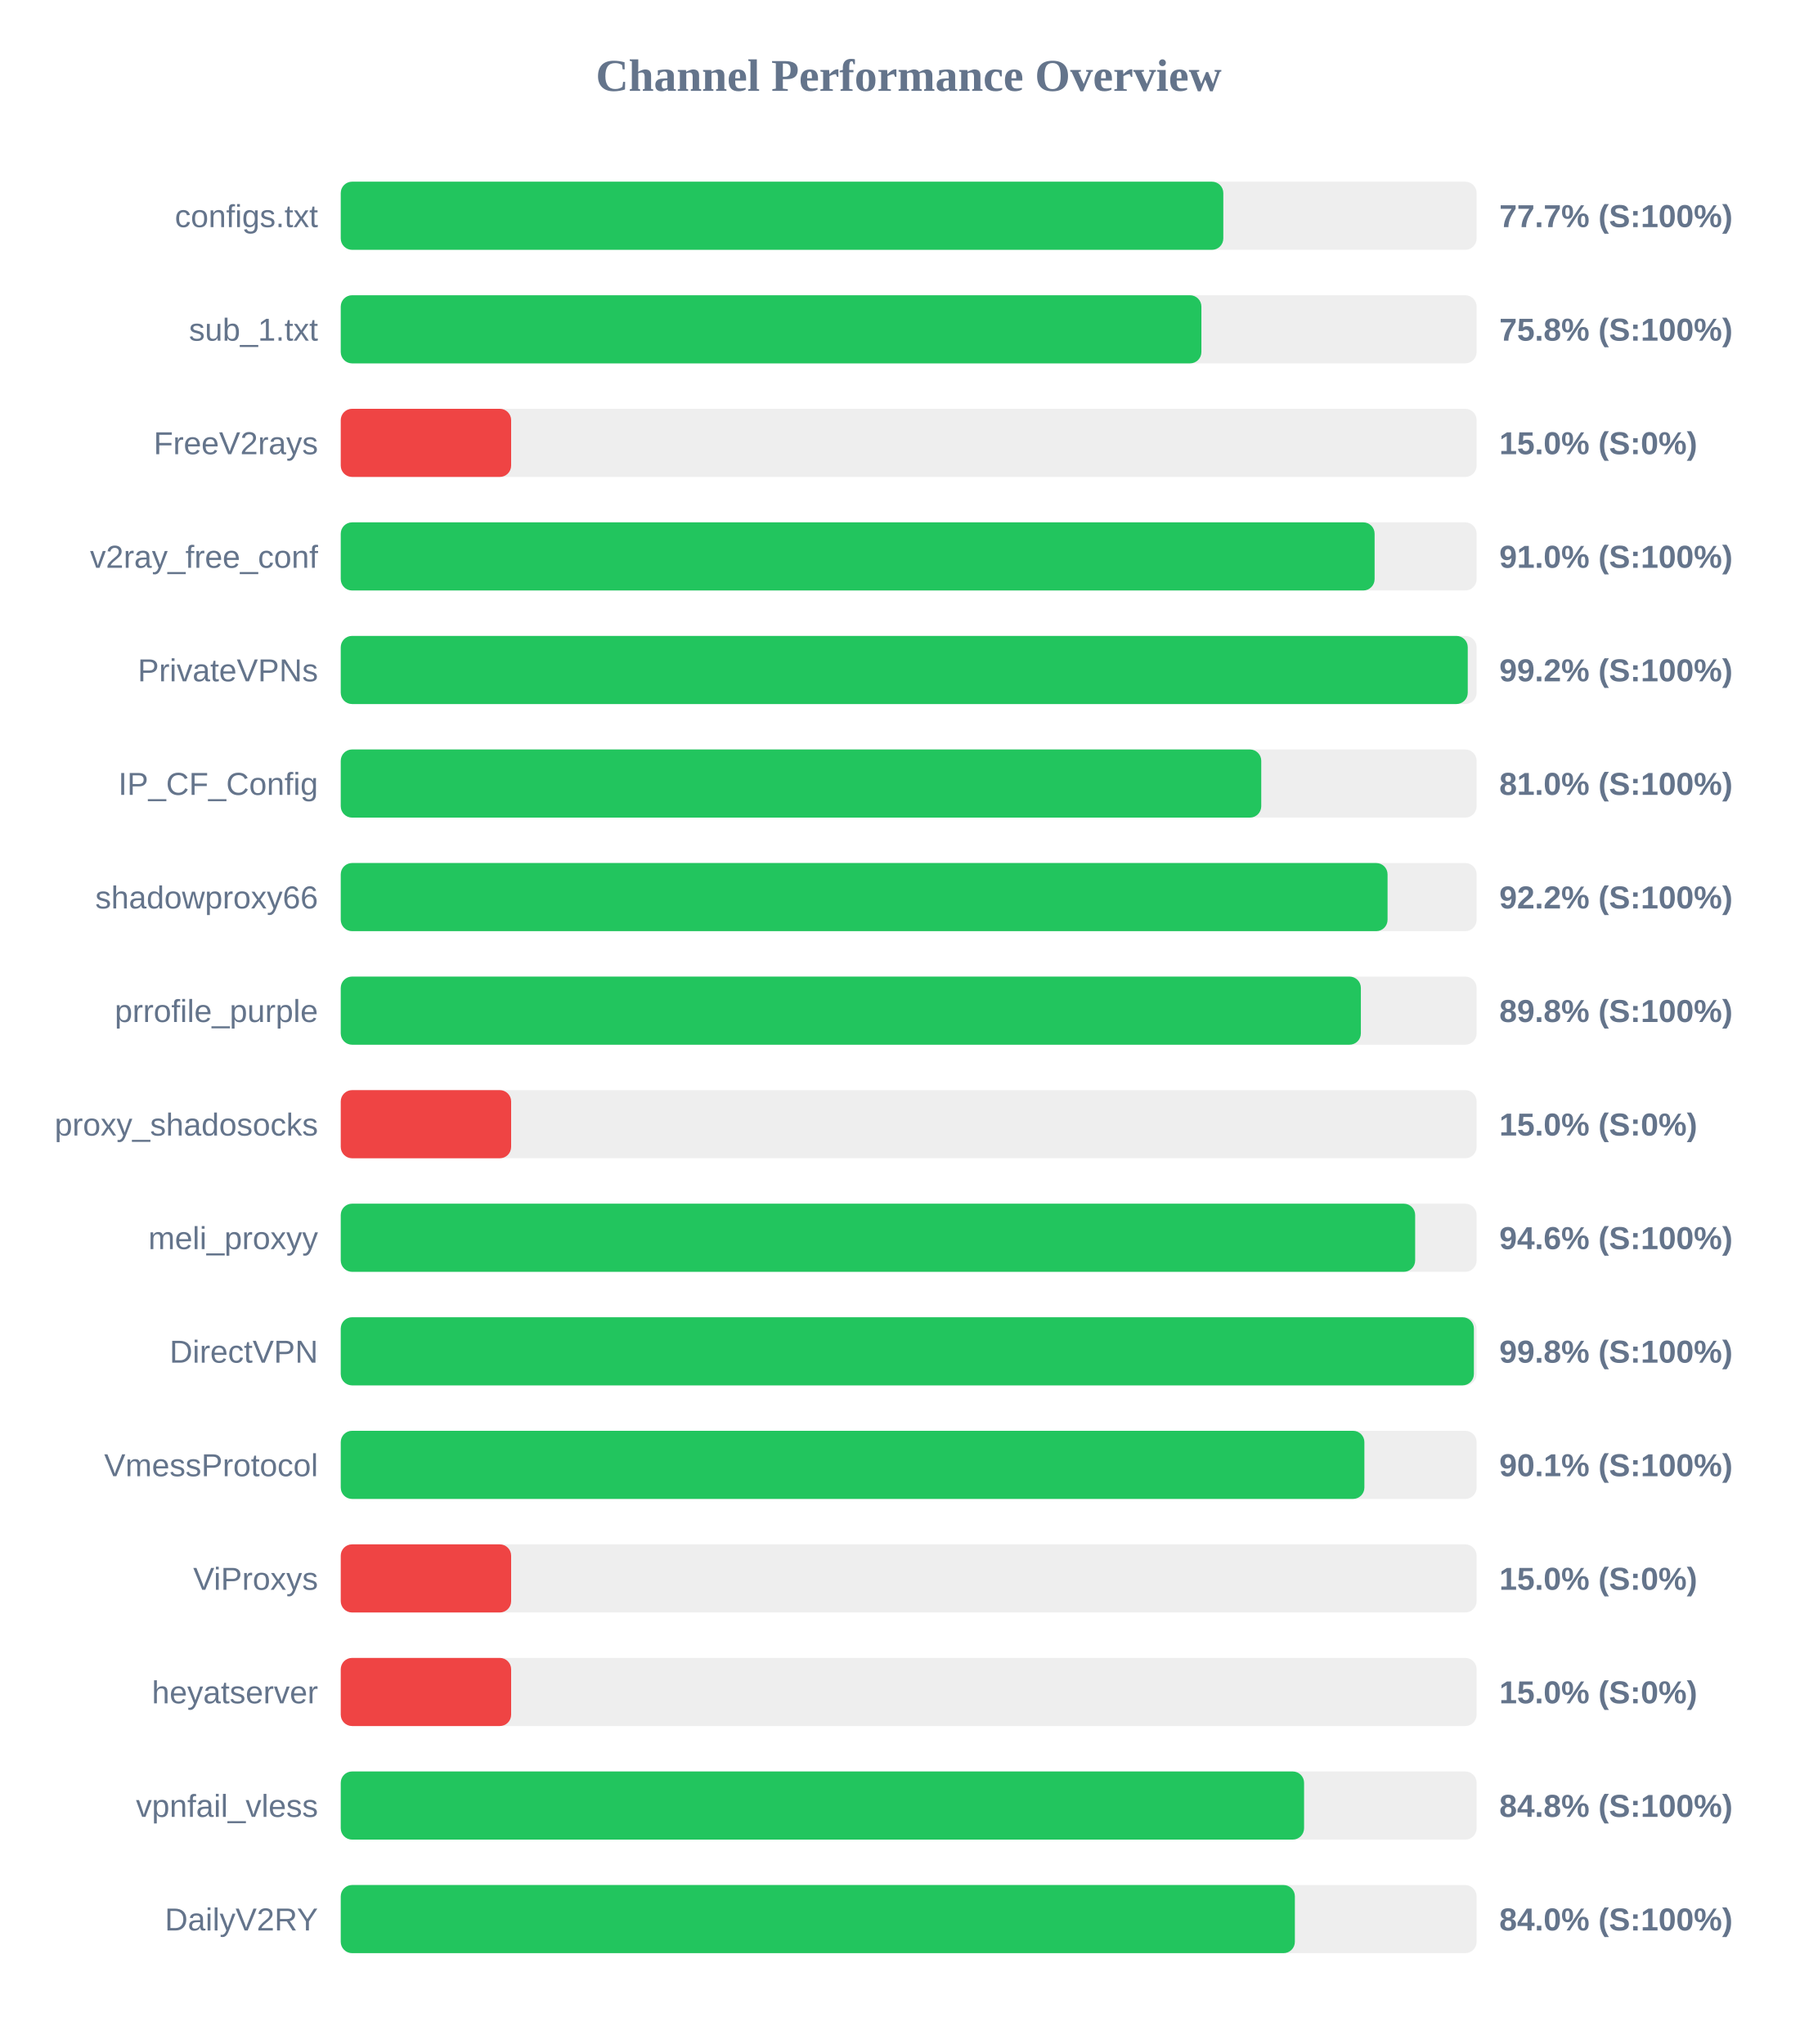
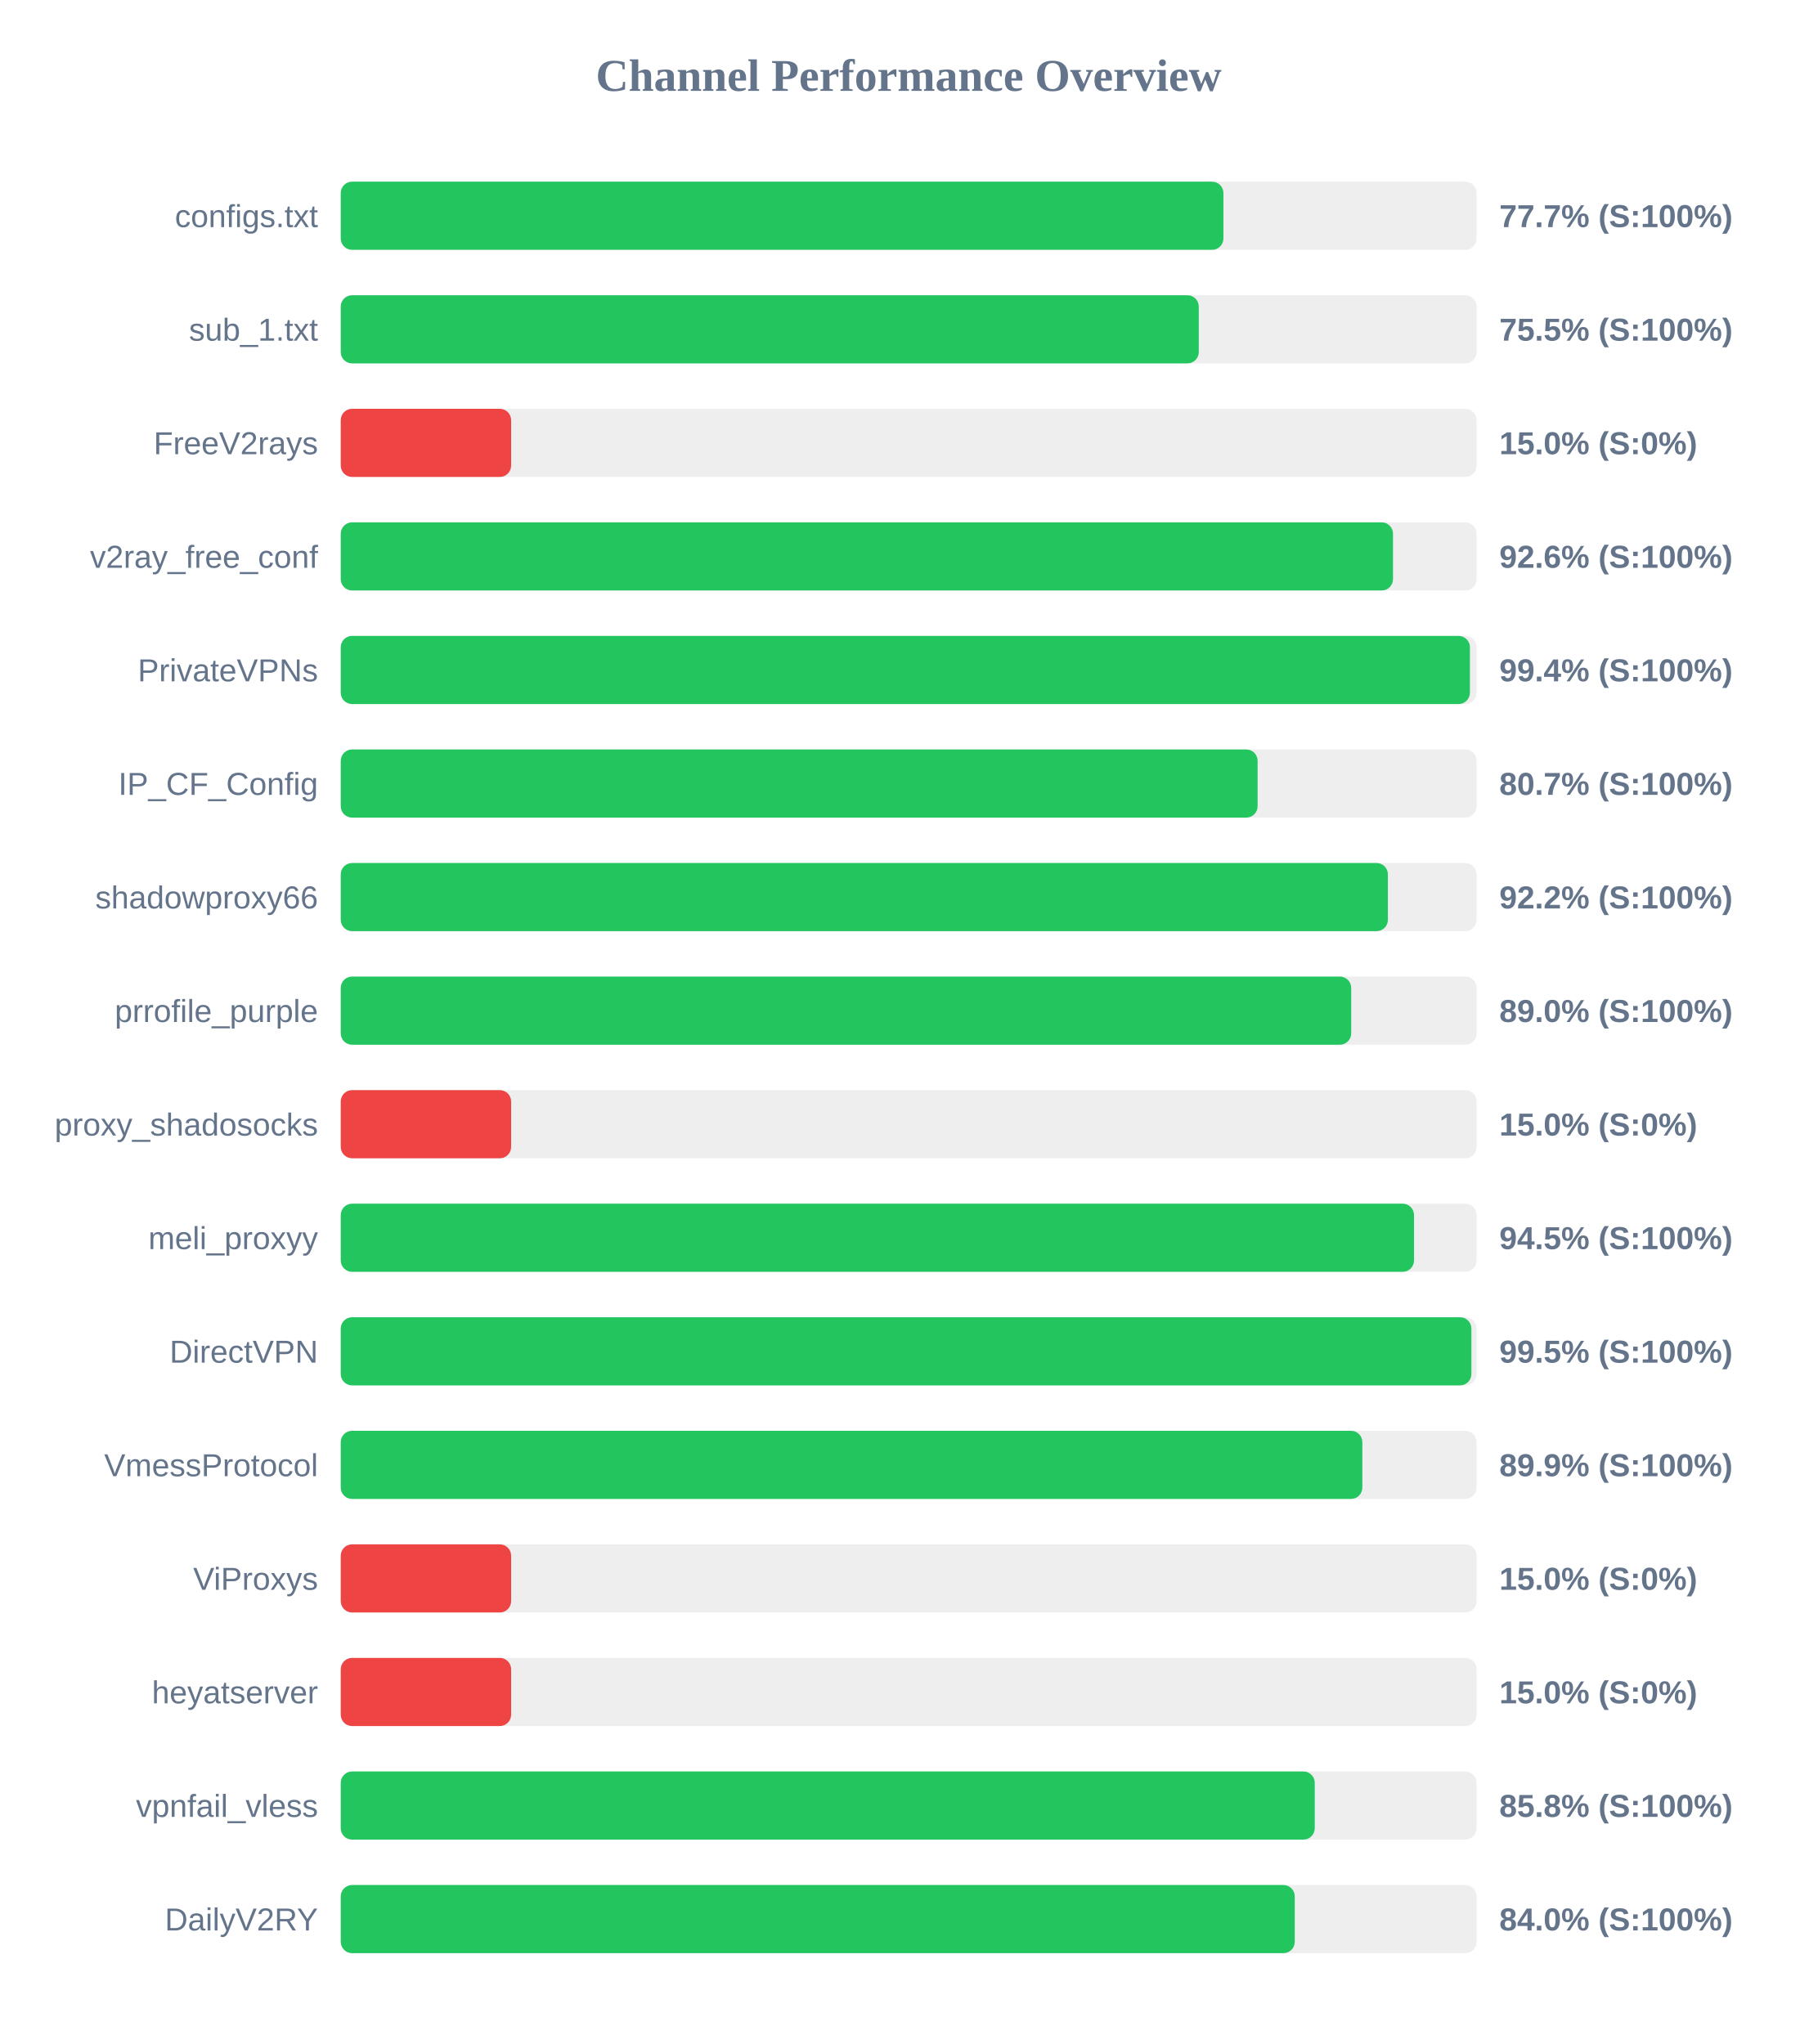
<svg xmlns="http://www.w3.org/2000/svg" width="800" height="900" version="1.1">
  <style>
        .row { font: 14px Arial; fill: #64748b; }
        .score { font: bold 14px Arial; fill: #64748b; }
    </style>
  <text x="400" y="40" text-anchor="middle" font-size="20px" font-weight="bold" fill="#64748b">Channel Performance Overview</text>
  <rect x="150" y="80" width="500" height="30" fill="#eee" rx="5" />
-   <rect x="150" y="80" width="388.5" height="30" fill="#22c55e" rx="5" />
+   <rect x="150" y="80" width="388.55" height="30" fill="#22c55e" rx="5" />
  <text x="140" y="100" text-anchor="end" class="row">configs.txt</text>
  <text x="660" y="100" text-anchor="start" class="score">77.7% (S:100%)</text>
  <rect x="150" y="130" width="500" height="30" fill="#eee" rx="5" />
-   <rect x="150" y="130" width="378.85" height="30" fill="#22c55e" rx="5" />
+   <rect x="150" y="130" width="377.7" height="30" fill="#22c55e" rx="5" />
  <text x="140" y="150" text-anchor="end" class="row">sub_1.txt</text>
-   <text x="660" y="150" text-anchor="start" class="score">75.8% (S:100%)</text>
+   <text x="660" y="150" text-anchor="start" class="score">75.5% (S:100%)</text>
  <rect x="150" y="180" width="500" height="30" fill="#eee" rx="5" />
  <rect x="150" y="180" width="75.0" height="30" fill="#ef4444" rx="5" />
  <text x="140" y="200" text-anchor="end" class="row">FreeV2rays</text>
  <text x="660" y="200" text-anchor="start" class="score">15.0% (S:0%)</text>
  <rect x="150" y="230" width="500" height="30" fill="#eee" rx="5" />
-   <rect x="150" y="230" width="455.1" height="30" fill="#22c55e" rx="5" />
+   <rect x="150" y="230" width="463.2" height="30" fill="#22c55e" rx="5" />
  <text x="140" y="250" text-anchor="end" class="row">v2ray_free_conf</text>
-   <text x="660" y="250" text-anchor="start" class="score">91.0% (S:100%)</text>
+   <text x="660" y="250" text-anchor="start" class="score">92.6% (S:100%)</text>
  <rect x="150" y="280" width="500" height="30" fill="#eee" rx="5" />
-   <rect x="150" y="280" width="496.1" height="30" fill="#22c55e" rx="5" />
+   <rect x="150" y="280" width="497.05" height="30" fill="#22c55e" rx="5" />
  <text x="140" y="300" text-anchor="end" class="row">PrivateVPNs</text>
-   <text x="660" y="300" text-anchor="start" class="score">99.2% (S:100%)</text>
+   <text x="660" y="300" text-anchor="start" class="score">99.4% (S:100%)</text>
  <rect x="150" y="330" width="500" height="30" fill="#eee" rx="5" />
-   <rect x="150" y="330" width="405.2" height="30" fill="#22c55e" rx="5" />
+   <rect x="150" y="330" width="403.6" height="30" fill="#22c55e" rx="5" />
  <text x="140" y="350" text-anchor="end" class="row">IP_CF_Config</text>
-   <text x="660" y="350" text-anchor="start" class="score">81.0% (S:100%)</text>
+   <text x="660" y="350" text-anchor="start" class="score">80.7% (S:100%)</text>
  <rect x="150" y="380" width="500" height="30" fill="#eee" rx="5" />
-   <rect x="150" y="380" width="460.8" height="30" fill="#22c55e" rx="5" />
+   <rect x="150" y="380" width="460.95" height="30" fill="#22c55e" rx="5" />
  <text x="140" y="400" text-anchor="end" class="row">shadowproxy66</text>
  <text x="660" y="400" text-anchor="start" class="score">92.2% (S:100%)</text>
  <rect x="150" y="430" width="500" height="30" fill="#eee" rx="5" />
-   <rect x="150" y="430" width="449.05" height="30" fill="#22c55e" rx="5" />
+   <rect x="150" y="430" width="444.8" height="30" fill="#22c55e" rx="5" />
  <text x="140" y="450" text-anchor="end" class="row">prrofile_purple</text>
-   <text x="660" y="450" text-anchor="start" class="score">89.8% (S:100%)</text>
+   <text x="660" y="450" text-anchor="start" class="score">89.0% (S:100%)</text>
  <rect x="150" y="480" width="500" height="30" fill="#eee" rx="5" />
  <rect x="150" y="480" width="75.0" height="30" fill="#ef4444" rx="5" />
  <text x="140" y="500" text-anchor="end" class="row">proxy_shadosocks</text>
  <text x="660" y="500" text-anchor="start" class="score">15.0% (S:0%)</text>
  <rect x="150" y="530" width="500" height="30" fill="#eee" rx="5" />
-   <rect x="150" y="530" width="472.95" height="30" fill="#22c55e" rx="5" />
+   <rect x="150" y="530" width="472.45" height="30" fill="#22c55e" rx="5" />
  <text x="140" y="550" text-anchor="end" class="row">meli_proxyy</text>
-   <text x="660" y="550" text-anchor="start" class="score">94.6% (S:100%)</text>
+   <text x="660" y="550" text-anchor="start" class="score">94.5% (S:100%)</text>
  <rect x="150" y="580" width="500" height="30" fill="#eee" rx="5" />
-   <rect x="150" y="580" width="498.8" height="30" fill="#22c55e" rx="5" />
+   <rect x="150" y="580" width="497.7" height="30" fill="#22c55e" rx="5" />
  <text x="140" y="600" text-anchor="end" class="row">DirectVPN</text>
-   <text x="660" y="600" text-anchor="start" class="score">99.8% (S:100%)</text>
+   <text x="660" y="600" text-anchor="start" class="score">99.5% (S:100%)</text>
  <rect x="150" y="630" width="500" height="30" fill="#eee" rx="5" />
-   <rect x="150" y="630" width="450.6" height="30" fill="#22c55e" rx="5" />
+   <rect x="150" y="630" width="449.7" height="30" fill="#22c55e" rx="5" />
  <text x="140" y="650" text-anchor="end" class="row">VmessProtocol</text>
-   <text x="660" y="650" text-anchor="start" class="score">90.1% (S:100%)</text>
+   <text x="660" y="650" text-anchor="start" class="score">89.9% (S:100%)</text>
  <rect x="150" y="680" width="500" height="30" fill="#eee" rx="5" />
  <rect x="150" y="680" width="75.0" height="30" fill="#ef4444" rx="5" />
  <text x="140" y="700" text-anchor="end" class="row">ViProxys</text>
  <text x="660" y="700" text-anchor="start" class="score">15.0% (S:0%)</text>
  <rect x="150" y="730" width="500" height="30" fill="#eee" rx="5" />
  <rect x="150" y="730" width="75.0" height="30" fill="#ef4444" rx="5" />
  <text x="140" y="750" text-anchor="end" class="row">heyatserver</text>
  <text x="660" y="750" text-anchor="start" class="score">15.0% (S:0%)</text>
  <rect x="150" y="780" width="500" height="30" fill="#eee" rx="5" />
-   <rect x="150" y="780" width="424.05" height="30" fill="#22c55e" rx="5" />
+   <rect x="150" y="780" width="428.75" height="30" fill="#22c55e" rx="5" />
  <text x="140" y="800" text-anchor="end" class="row">vpnfail_vless</text>
-   <text x="660" y="800" text-anchor="start" class="score">84.8% (S:100%)</text>
+   <text x="660" y="800" text-anchor="start" class="score">85.8% (S:100%)</text>
  <rect x="150" y="830" width="500" height="30" fill="#eee" rx="5" />
-   <rect x="150" y="830" width="420.0" height="30" fill="#22c55e" rx="5" />
+   <rect x="150" y="830" width="419.95" height="30" fill="#22c55e" rx="5" />
  <text x="140" y="850" text-anchor="end" class="row">DailyV2RY</text>
  <text x="660" y="850" text-anchor="start" class="score">84.0% (S:100%)</text>
</svg>
